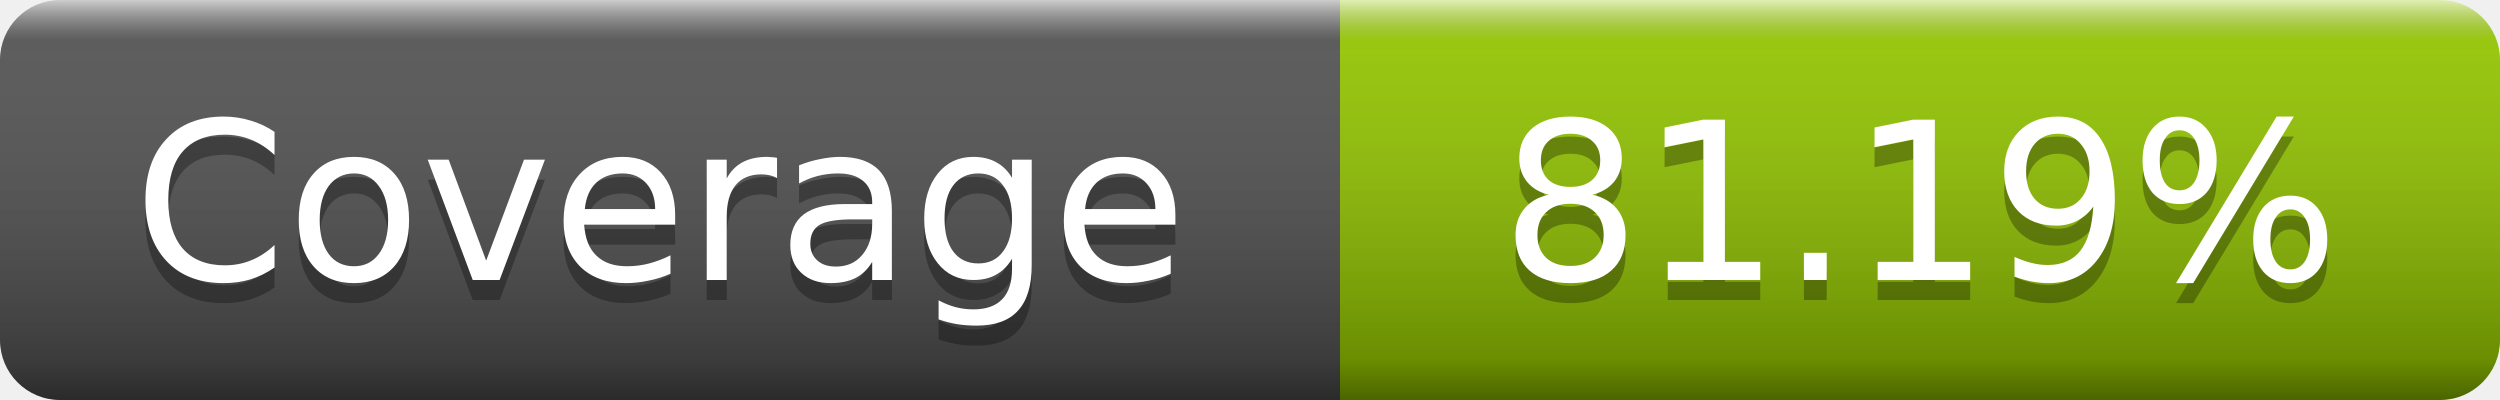
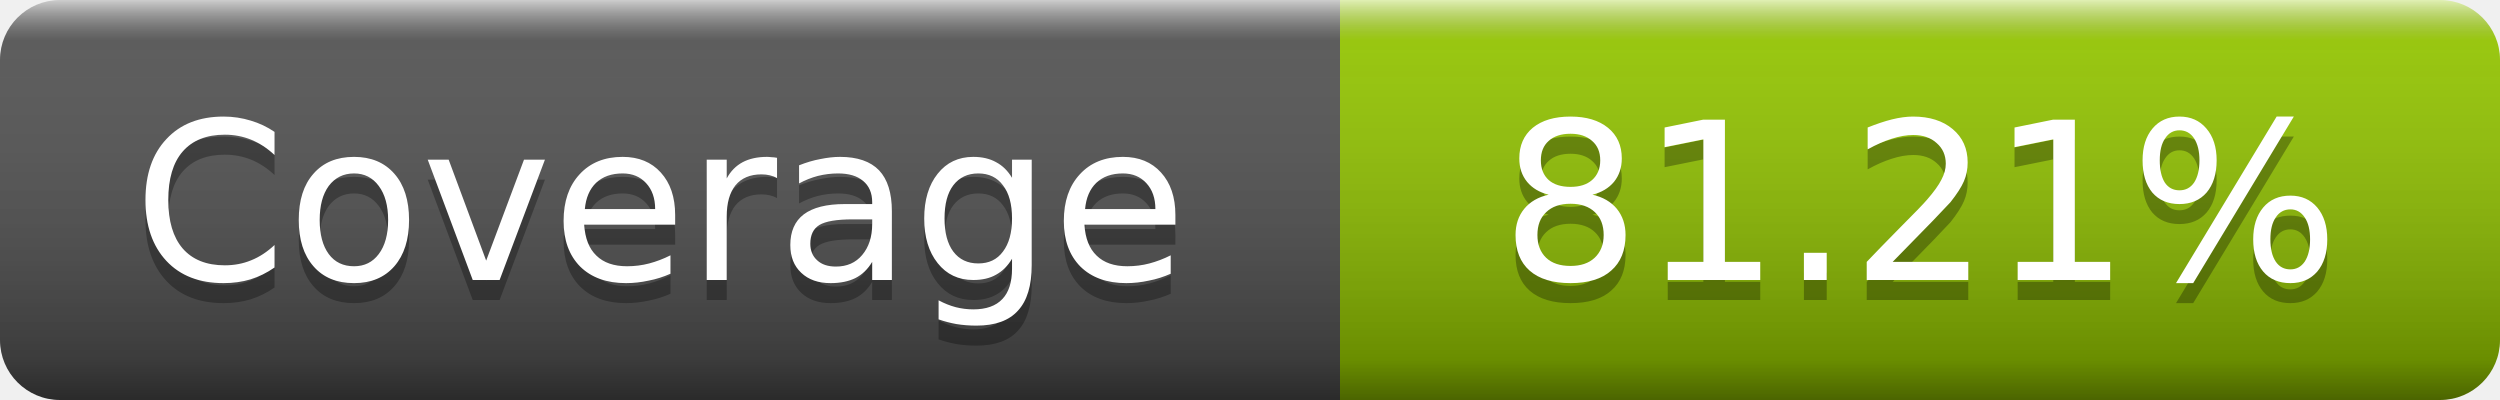
- <svg xmlns="http://www.w3.org/2000/svg" width="125" height="20" role="img" aria-label="Coverage: 81.19%">
+ <svg xmlns="http://www.w3.org/2000/svg" width="125" height="20" role="img" aria-label="Coverage: 81.21%">
  <linearGradient id="s" x2="0" y2="100%">
    <stop offset="0" stop-color="#fff" stop-opacity=".7" />
    <stop offset=".1" stop-color="#aaa" stop-opacity=".1" />
    <stop offset=".9" stop-opacity=".3" />
    <stop offset="1" stop-opacity=".5" />
  </linearGradient>
  <mask id="m">
    <rect width="125" height="20" rx="3" fill="#fff" />
  </mask>
  <g mask="url(#m)">
    <rect width="67" height="20" fill="#555" />
    <rect x="67" width="58" height="20" fill="#97ca00" />
    <rect width="125" height="20" fill="url(#s)" />
  </g>
  <g fill="#fff" text-anchor="middle" font-family="DejaVu Sans,Verdana,Geneva,sans-serif" font-size="11" text-rendering="geometricPrecision">
    <text x="33" y="15" fill="#010101" fill-opacity=".3">Coverage</text>
    <text x="33" y="14">Coverage</text>
-     <text x="96" y="15" fill="#010101" fill-opacity=".3">81.19%</text>
-     <text x="96" y="14">81.19%</text>
+     <text x="96" y="15" fill="#010101" fill-opacity=".3">81.21%</text>
+     <text x="96" y="14">81.21%</text>
  </g>
</svg>
